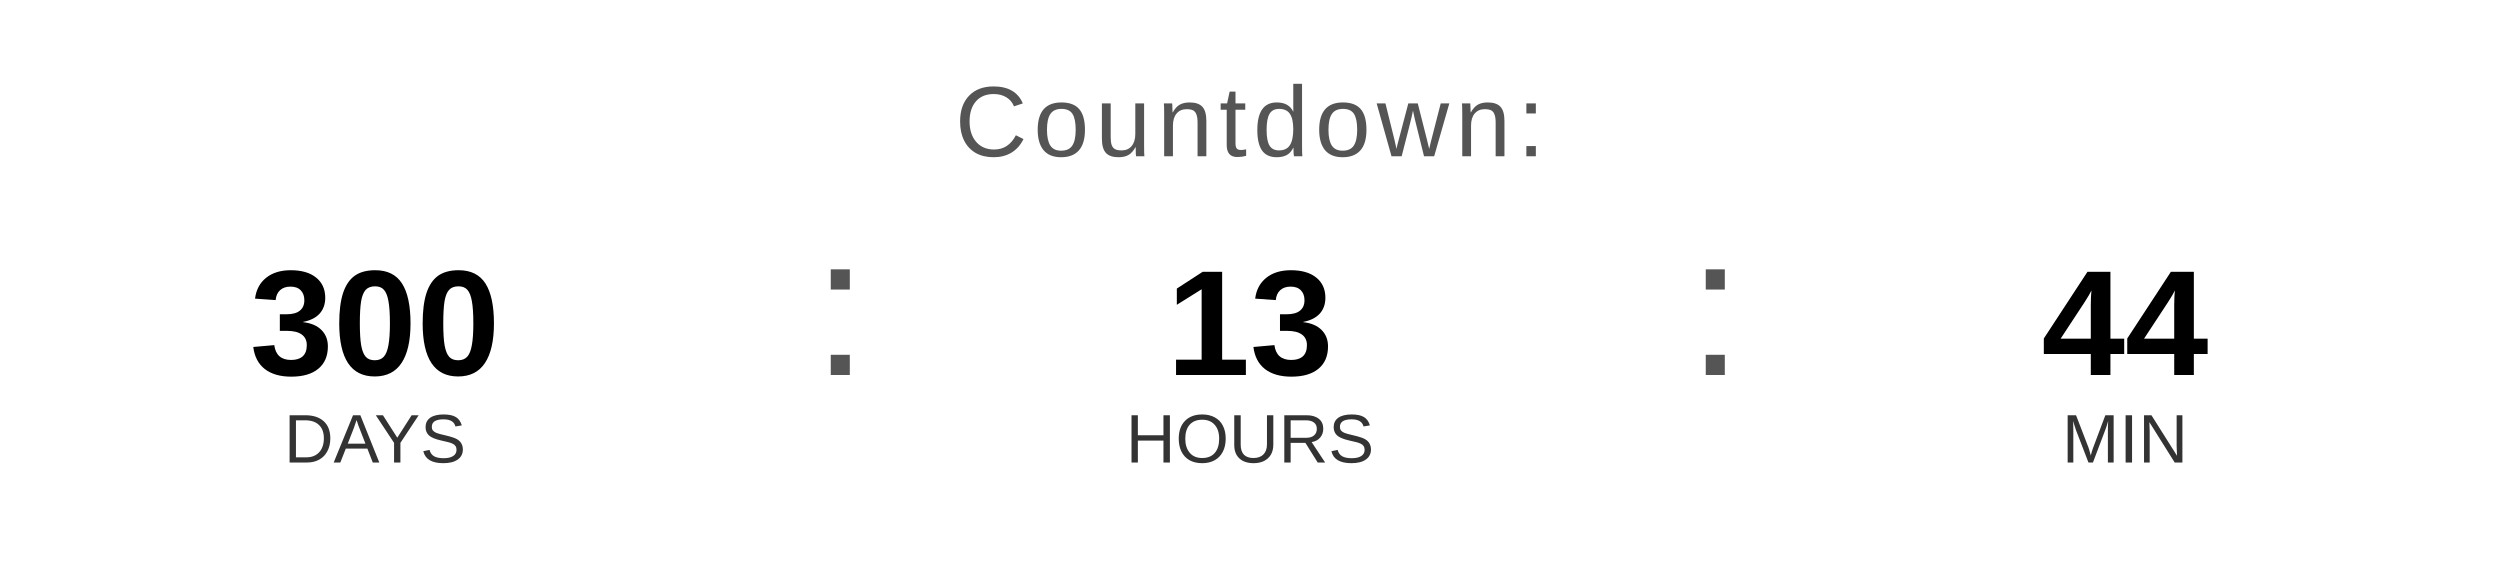
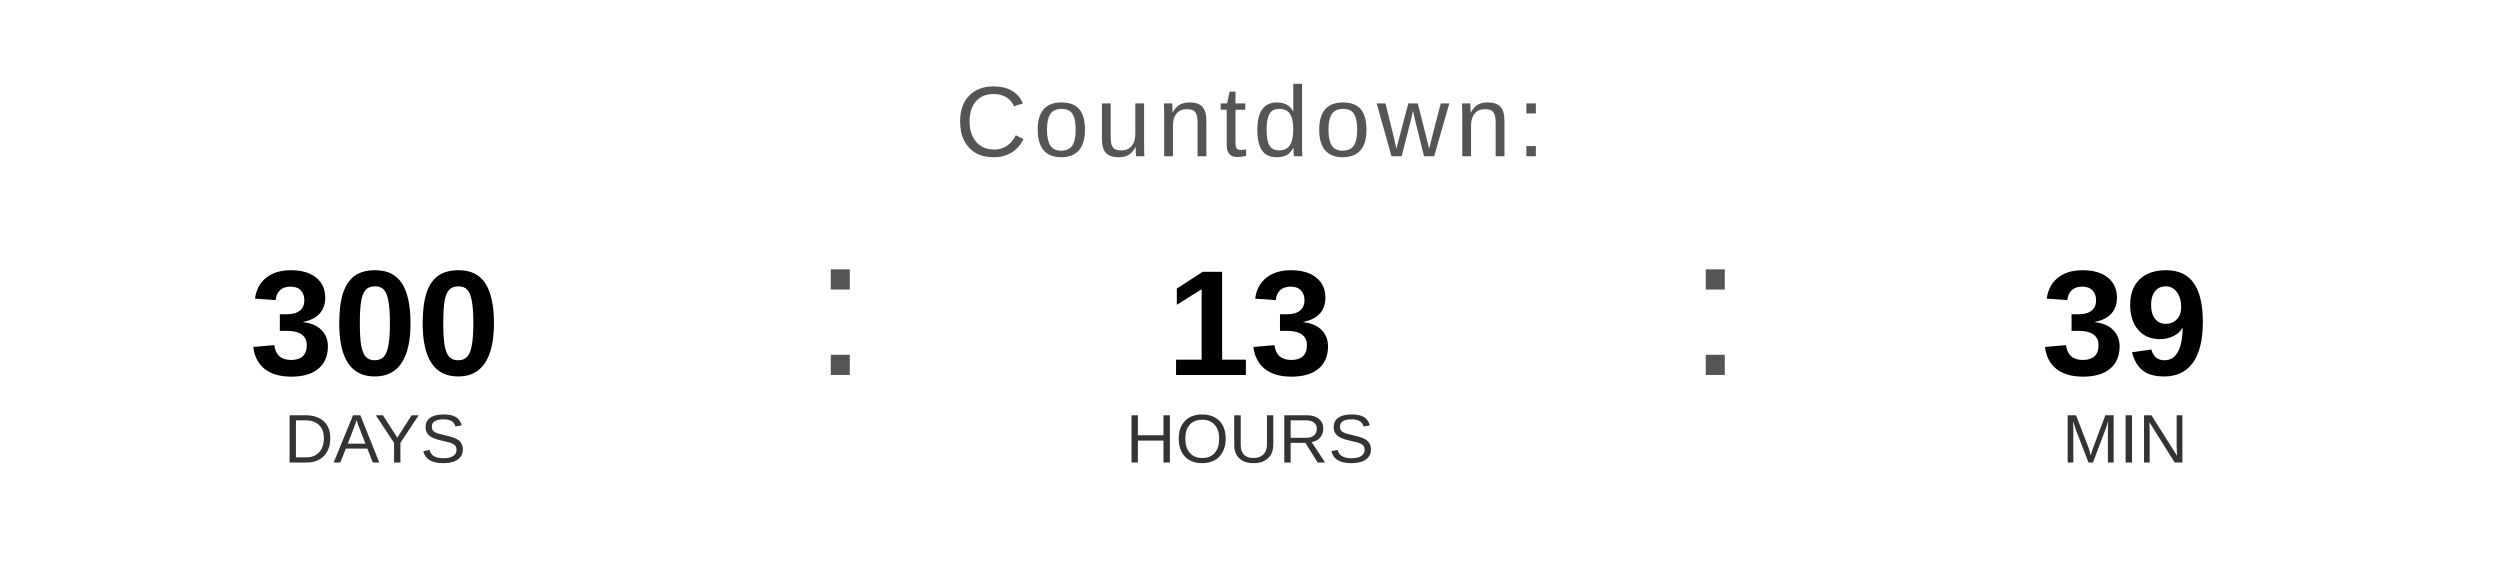
<svg xmlns="http://www.w3.org/2000/svg" width="400" height="90" viewBox="0 0 400 90">
  <text x="200" y="25" font-family="Arial, Helvetica, sans-serif" font-size="16" fill="#555555" text-anchor="middle" letter-spacing="1">
    Countdown:
  </text>
  <text x="60" y="60" font-family="Arial, Helvetica, sans-serif" font-size="24" font-weight="bold" fill="#000000" text-anchor="middle">300</text>
  <text x="60" y="74" font-family="Arial, Helvetica, sans-serif" font-size="11" fill="#333333" text-anchor="middle">DAYS</text>
  <text x="130" y="60" font-family="Arial, sans-serif" font-size="32" fill="#555555">:</text>
  <text x="200" y="60" font-family="Arial, Helvetica, sans-serif" font-size="24" font-weight="bold" fill="#000000" text-anchor="middle">13</text>
  <text x="200" y="74" font-family="Arial, Helvetica, sans-serif" font-size="11" fill="#333333" text-anchor="middle">HOURS</text>
  <text x="270" y="60" font-family="Arial, sans-serif" font-size="32" fill="#555555">:</text>
-   <text x="340" y="60" font-family="Arial, Helvetica, sans-serif" font-size="24" font-weight="bold" fill="#000000" text-anchor="middle">44</text>
+   <text x="340" y="60" font-family="Arial, Helvetica, sans-serif" font-size="24" font-weight="bold" fill="#000000" text-anchor="middle">39</text>
  <text x="340" y="74" font-family="Arial, Helvetica, sans-serif" font-size="11" fill="#333333" text-anchor="middle">MIN</text>
</svg>
